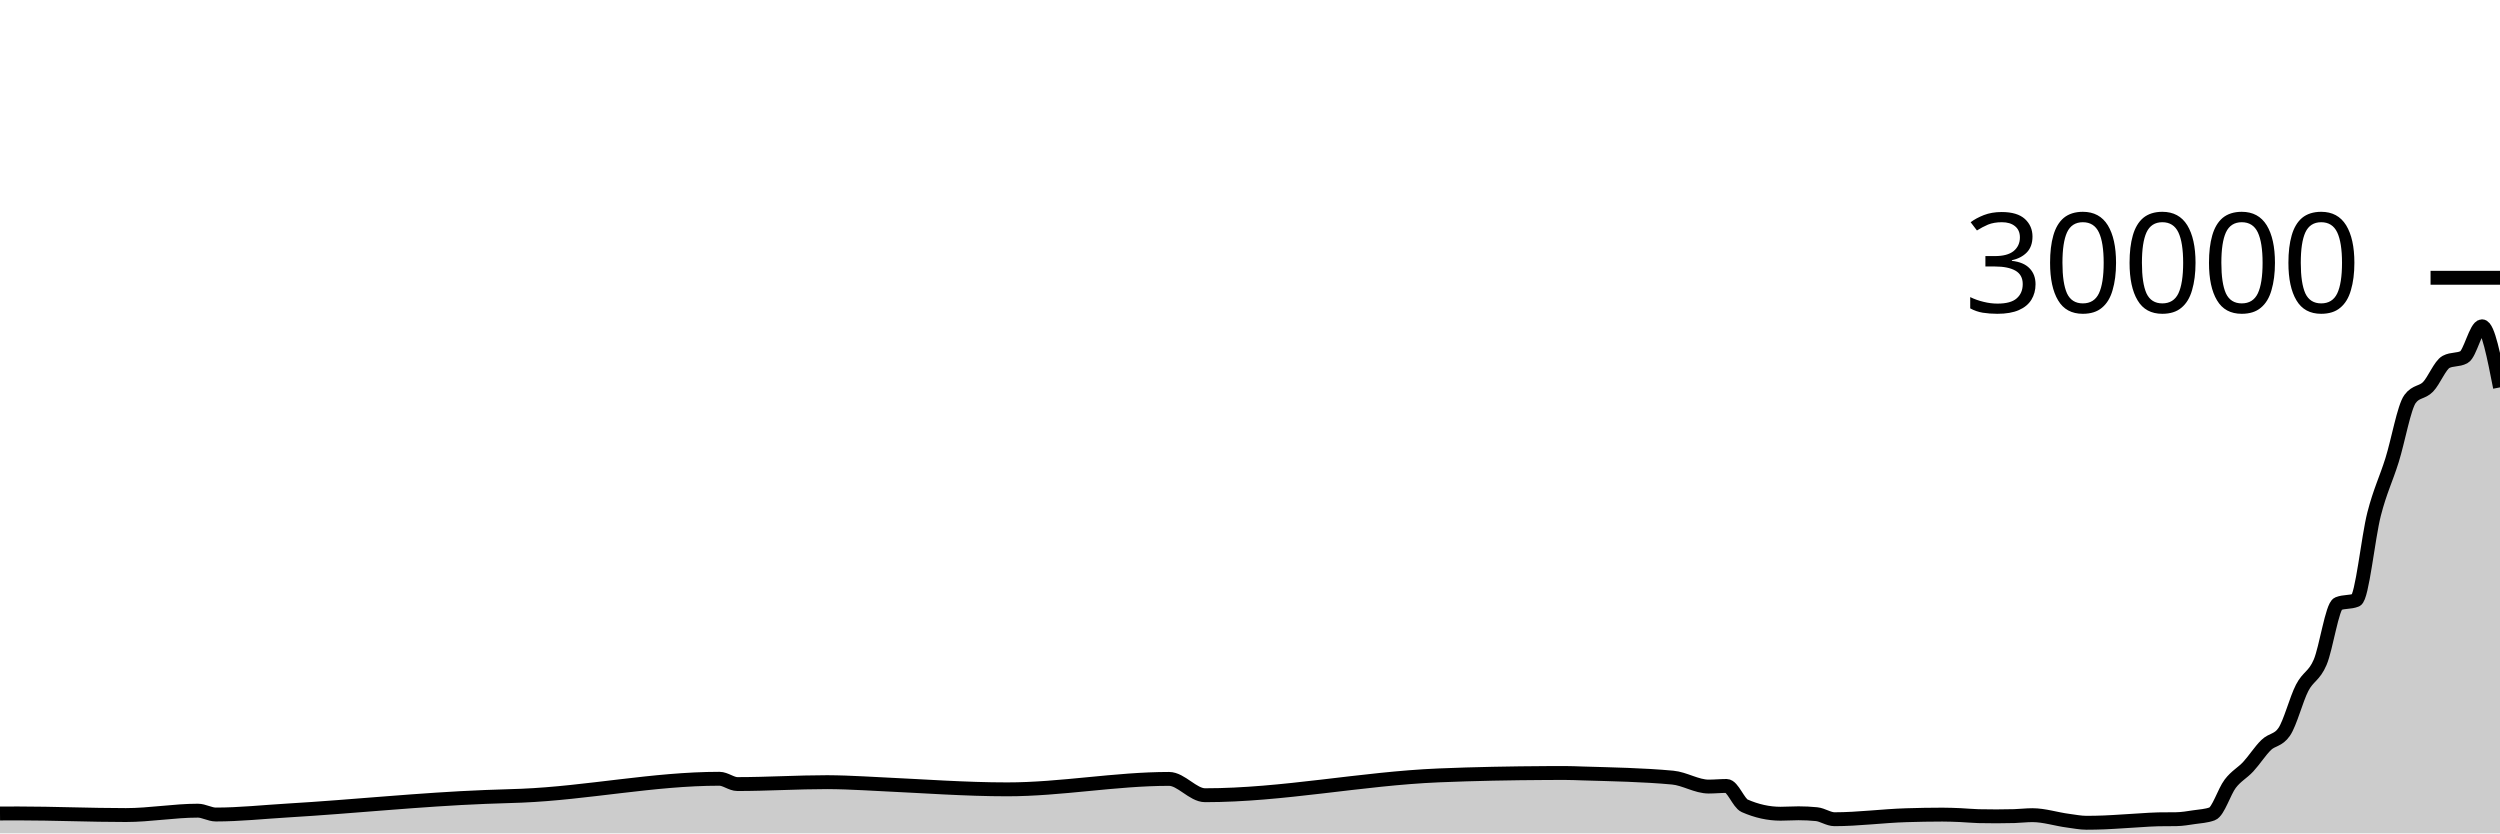
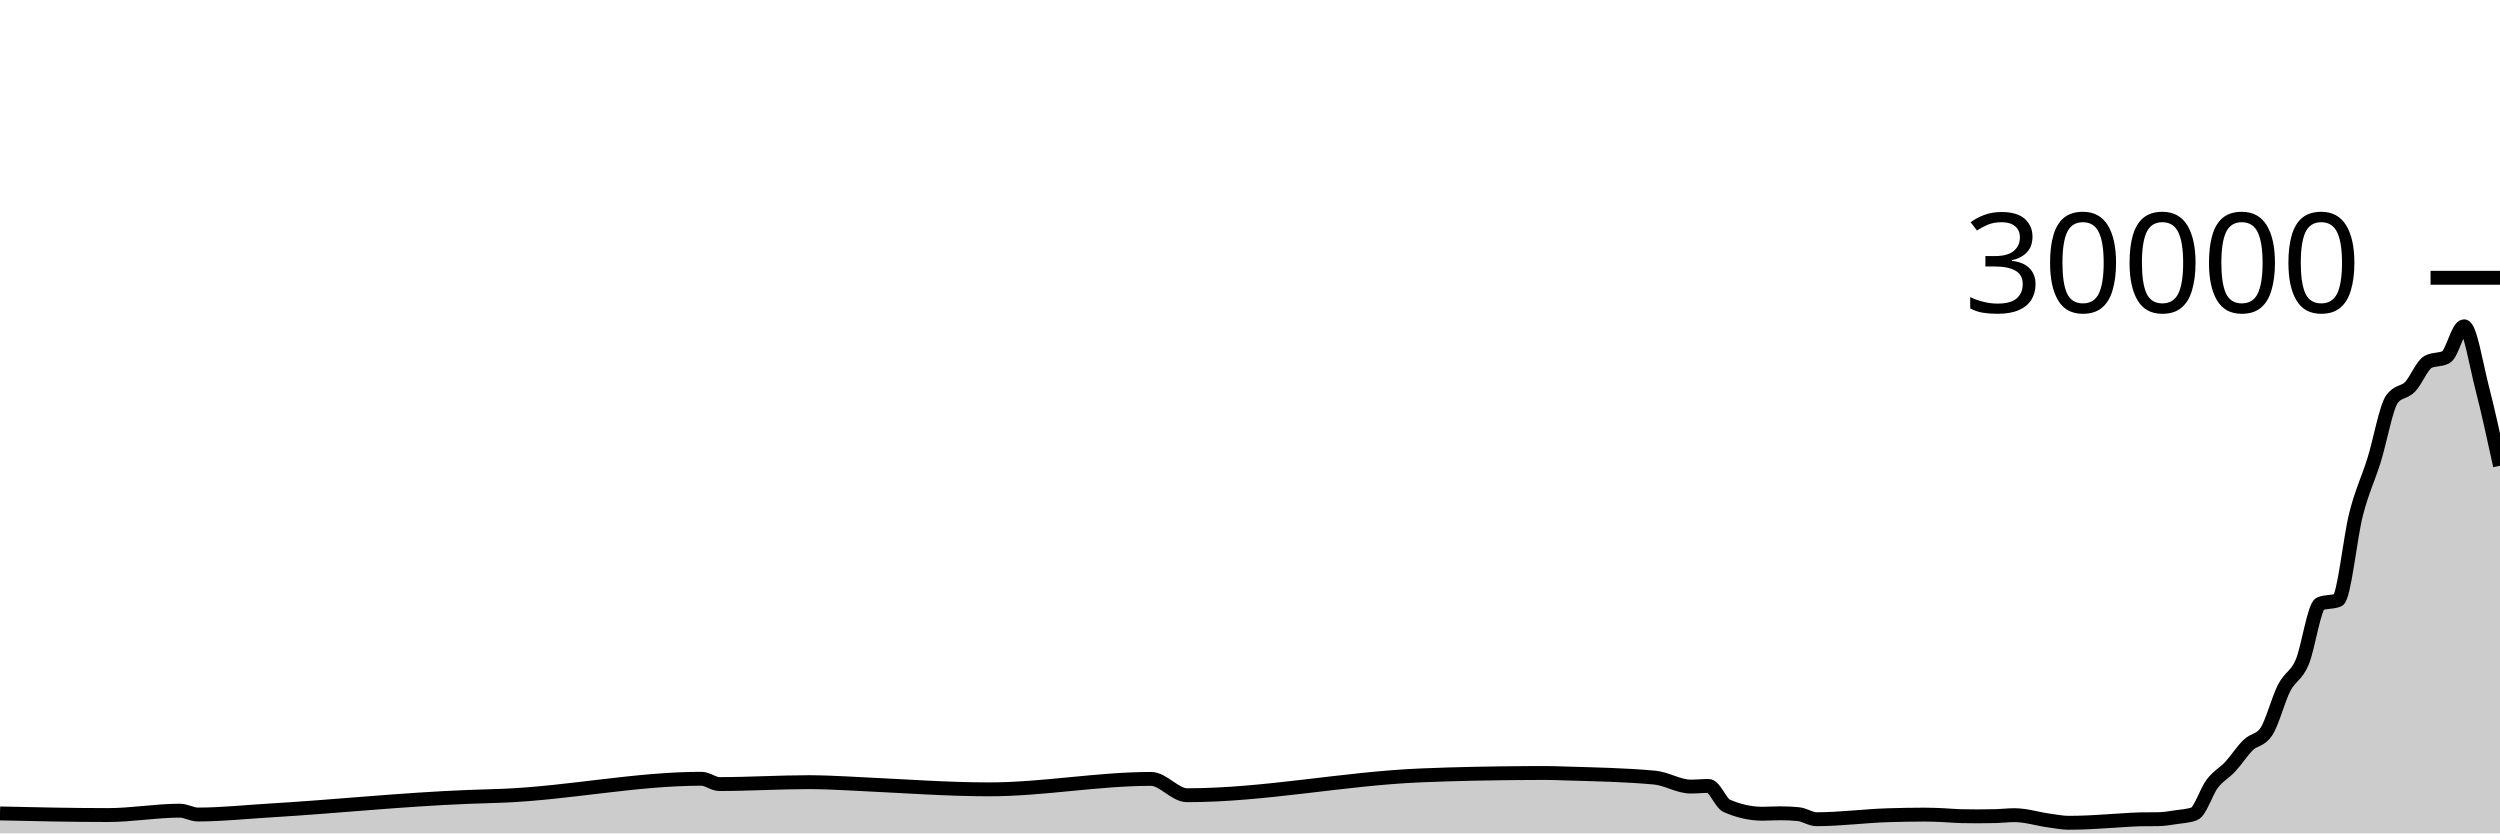
<svg xmlns="http://www.w3.org/2000/svg" viewBox="0 0 180 60">
  <g transform="translate(0,20)">
-     <path class="area" fill="rgba(0, 0, 0, 0.2)" d="M0,38.572C0.432,38.569,0.863,38.567,1.295,38.567C3.885,38.567,6.475,38.684,9.065,38.684C10.791,38.684,12.518,38.368,14.245,38.368C14.676,38.368,15.108,38.645,15.54,38.645C17.266,38.645,18.993,38.457,20.719,38.355C25.468,38.073,30.216,37.565,34.964,37.379C35.827,37.345,36.691,37.327,37.554,37.291C42.302,37.092,47.05,36.071,51.799,36.071C52.23,36.071,52.662,36.453,53.094,36.453C55.252,36.453,57.41,36.315,59.568,36.315C60,36.315,60.432,36.329,60.863,36.341C61.727,36.367,62.59,36.424,63.453,36.464C66.475,36.603,69.496,36.833,72.518,36.833C76.403,36.833,80.288,36.081,84.173,36.081C85.036,36.081,85.899,37.256,86.763,37.256C92.374,37.256,97.986,36.062,103.597,35.828C106.187,35.72,108.777,35.674,111.367,35.659C111.799,35.656,112.23,35.655,112.662,35.655C113.094,35.655,113.525,35.676,113.957,35.689C116.115,35.754,118.273,35.789,120.432,35.988C121.295,36.068,122.158,36.633,123.022,36.633C123.453,36.633,123.885,36.588,124.317,36.588C124.748,36.588,125.18,37.825,125.612,38.016C126.475,38.397,127.338,38.588,128.201,38.588C128.633,38.588,129.065,38.556,129.496,38.556C129.928,38.556,130.36,38.577,130.791,38.62C131.223,38.663,131.655,38.984,132.086,38.984C133.813,38.984,135.54,38.746,137.266,38.695C138.129,38.669,138.993,38.652,139.856,38.652C140.288,38.652,140.719,38.67,141.151,38.688C141.583,38.706,142.014,38.753,142.446,38.763C142.878,38.772,143.309,38.777,143.741,38.777C144.173,38.777,144.604,38.771,145.036,38.759C145.468,38.746,145.899,38.692,146.331,38.692C147.194,38.692,148.058,38.984,148.921,39.093C149.353,39.148,149.784,39.239,150.216,39.239C150.647,39.239,151.079,39.23,151.511,39.213C151.942,39.197,152.374,39.166,152.806,39.14C153.237,39.114,153.669,39.084,154.101,39.059C154.532,39.034,154.964,38.997,155.396,38.991C155.827,38.984,156.259,38.988,156.691,38.981C157.122,38.975,157.554,38.899,157.986,38.835C158.417,38.77,158.849,38.755,159.281,38.596C159.712,38.437,160.144,36.994,160.576,36.428C161.007,35.862,161.439,35.667,161.871,35.203C162.302,34.738,162.734,34.058,163.165,33.64C163.597,33.222,164.029,33.326,164.46,32.697C164.892,32.069,165.324,30.359,165.755,29.524C166.187,28.689,166.619,28.695,167.05,27.685C167.482,26.676,167.914,23.641,168.345,23.468C168.777,23.295,169.209,23.381,169.64,23.208C170.072,23.035,170.504,18.692,170.935,17.012C171.367,15.332,171.799,14.509,172.23,13.128C172.662,11.747,173.094,9.308,173.525,8.725C173.957,8.142,174.388,8.295,174.82,7.851C175.252,7.406,175.683,6.287,176.115,6.057C176.547,5.828,176.978,5.943,177.41,5.713C177.842,5.484,178.273,3.492,178.705,3.492C179.137,3.492,179.568,5.691,180,7.891L180,40C179.568,40,179.137,40,178.705,40C178.273,40,177.842,40,177.41,40C176.978,40,176.547,40,176.115,40C175.683,40,175.252,40,174.82,40C174.388,40,173.957,40,173.525,40C173.094,40,172.662,40,172.23,40C171.799,40,171.367,40,170.935,40C170.504,40,170.072,40,169.64,40C169.209,40,168.777,40,168.345,40C167.914,40,167.482,40,167.05,40C166.619,40,166.187,40,165.755,40C165.324,40,164.892,40,164.46,40C164.029,40,163.597,40,163.165,40C162.734,40,162.302,40,161.871,40C161.439,40,161.007,40,160.576,40C160.144,40,159.712,40,159.281,40C158.849,40,158.417,40,157.986,40C157.554,40,157.122,40,156.691,40C156.259,40,155.827,40,155.396,40C154.964,40,154.532,40,154.101,40C153.669,40,153.237,40,152.806,40C152.374,40,151.942,40,151.511,40C151.079,40,150.647,40,150.216,40C149.784,40,149.353,40,148.921,40C148.058,40,147.194,40,146.331,40C145.899,40,145.468,40,145.036,40C144.604,40,144.173,40,143.741,40C143.309,40,142.878,40,142.446,40C142.014,40,141.583,40,141.151,40C140.719,40,140.288,40,139.856,40C138.993,40,138.129,40,137.266,40C135.54,40,133.813,40,132.086,40C131.655,40,131.223,40,130.791,40C130.36,40,129.928,40,129.496,40C129.065,40,128.633,40,128.201,40C127.338,40,126.475,40,125.612,40C125.18,40,124.748,40,124.317,40C123.885,40,123.453,40,123.022,40C122.158,40,121.295,40,120.432,40C118.273,40,116.115,40,113.957,40C113.525,40,113.094,40,112.662,40C112.23,40,111.799,40,111.367,40C108.777,40,106.187,40,103.597,40C97.986,40,92.374,40,86.763,40C85.899,40,85.036,40,84.173,40C80.288,40,76.403,40,72.518,40C69.496,40,66.475,40,63.453,40C62.59,40,61.727,40,60.863,40C60.432,40,60,40,59.568,40C57.41,40,55.252,40,53.094,40C52.662,40,52.23,40,51.799,40C47.05,40,42.302,40,37.554,40C36.691,40,35.827,40,34.964,40C30.216,40,25.468,40,20.719,40C18.993,40,17.266,40,15.54,40C15.108,40,14.676,40,14.245,40C12.518,40,10.791,40,9.065,40C6.475,40,3.885,40,1.295,40C0.863,40,0.432,40,0,40Z" />
-     <path class="line" stroke="black" fill="none" d="M0,38.572C0.432,38.569,0.863,38.567,1.295,38.567C3.885,38.567,6.475,38.684,9.065,38.684C10.791,38.684,12.518,38.368,14.245,38.368C14.676,38.368,15.108,38.645,15.54,38.645C17.266,38.645,18.993,38.457,20.719,38.355C25.468,38.073,30.216,37.565,34.964,37.379C35.827,37.345,36.691,37.327,37.554,37.291C42.302,37.092,47.05,36.071,51.799,36.071C52.23,36.071,52.662,36.453,53.094,36.453C55.252,36.453,57.41,36.315,59.568,36.315C60,36.315,60.432,36.329,60.863,36.341C61.727,36.367,62.59,36.424,63.453,36.464C66.475,36.603,69.496,36.833,72.518,36.833C76.403,36.833,80.288,36.081,84.173,36.081C85.036,36.081,85.899,37.256,86.763,37.256C92.374,37.256,97.986,36.062,103.597,35.828C106.187,35.72,108.777,35.674,111.367,35.659C111.799,35.656,112.23,35.655,112.662,35.655C113.094,35.655,113.525,35.676,113.957,35.689C116.115,35.754,118.273,35.789,120.432,35.988C121.295,36.068,122.158,36.633,123.022,36.633C123.453,36.633,123.885,36.588,124.317,36.588C124.748,36.588,125.18,37.825,125.612,38.016C126.475,38.397,127.338,38.588,128.201,38.588C128.633,38.588,129.065,38.556,129.496,38.556C129.928,38.556,130.36,38.577,130.791,38.62C131.223,38.663,131.655,38.984,132.086,38.984C133.813,38.984,135.54,38.746,137.266,38.695C138.129,38.669,138.993,38.652,139.856,38.652C140.288,38.652,140.719,38.67,141.151,38.688C141.583,38.706,142.014,38.753,142.446,38.763C142.878,38.772,143.309,38.777,143.741,38.777C144.173,38.777,144.604,38.771,145.036,38.759C145.468,38.746,145.899,38.692,146.331,38.692C147.194,38.692,148.058,38.984,148.921,39.093C149.353,39.148,149.784,39.239,150.216,39.239C150.647,39.239,151.079,39.23,151.511,39.213C151.942,39.197,152.374,39.166,152.806,39.14C153.237,39.114,153.669,39.084,154.101,39.059C154.532,39.034,154.964,38.997,155.396,38.991C155.827,38.984,156.259,38.988,156.691,38.981C157.122,38.975,157.554,38.899,157.986,38.835C158.417,38.77,158.849,38.755,159.281,38.596C159.712,38.437,160.144,36.994,160.576,36.428C161.007,35.862,161.439,35.667,161.871,35.203C162.302,34.738,162.734,34.058,163.165,33.64C163.597,33.222,164.029,33.326,164.46,32.697C164.892,32.069,165.324,30.359,165.755,29.524C166.187,28.689,166.619,28.695,167.05,27.685C167.482,26.676,167.914,23.641,168.345,23.468C168.777,23.295,169.209,23.381,169.64,23.208C170.072,23.035,170.504,18.692,170.935,17.012C171.367,15.332,171.799,14.509,172.23,13.128C172.662,11.747,173.094,9.308,173.525,8.725C173.957,8.142,174.388,8.295,174.82,7.851C175.252,7.406,175.683,6.287,176.115,6.057C176.547,5.828,176.978,5.943,177.41,5.713C177.842,5.484,178.273,3.492,178.705,3.492C179.137,3.492,179.568,5.691,180,7.891" />
+     <path class="area" fill="rgba(0, 0, 0, 0.2)" d="M0,38.567C2.59,38.625,5.18,38.684,7.77,38.684C9.496,38.684,11.223,38.368,12.95,38.368C13.381,38.368,13.813,38.645,14.245,38.645C15.971,38.645,17.698,38.457,19.424,38.355C24.173,38.073,28.921,37.565,33.669,37.379C34.532,37.345,35.396,37.327,36.259,37.291C41.007,37.092,45.755,36.071,50.504,36.071C50.935,36.071,51.367,36.453,51.799,36.453C53.957,36.453,56.115,36.315,58.273,36.315C58.705,36.315,59.137,36.329,59.568,36.341C60.432,36.367,61.295,36.424,62.158,36.464C65.18,36.603,68.201,36.833,71.223,36.833C75.108,36.833,78.993,36.081,82.878,36.081C83.741,36.081,84.604,37.256,85.468,37.256C91.079,37.256,96.691,36.062,102.302,35.828C104.892,35.72,107.482,35.674,110.072,35.659C110.504,35.656,110.935,35.655,111.367,35.655C111.799,35.655,112.23,35.676,112.662,35.689C114.82,35.754,116.978,35.789,119.137,35.988C120,36.068,120.863,36.633,121.727,36.633C122.158,36.633,122.59,36.588,123.022,36.588C123.453,36.588,123.885,37.825,124.317,38.016C125.18,38.397,126.043,38.588,126.906,38.588C127.338,38.588,127.77,38.556,128.201,38.556C128.633,38.556,129.065,38.577,129.496,38.62C129.928,38.663,130.36,38.984,130.791,38.984C132.518,38.984,134.245,38.746,135.971,38.695C136.835,38.669,137.698,38.652,138.561,38.652C138.993,38.652,139.424,38.67,139.856,38.688C140.288,38.706,140.719,38.753,141.151,38.763C141.583,38.772,142.014,38.777,142.446,38.777C142.878,38.777,143.309,38.771,143.741,38.759C144.173,38.746,144.604,38.692,145.036,38.692C145.899,38.692,146.763,38.984,147.626,39.093C148.058,39.148,148.489,39.239,148.921,39.239C149.353,39.239,149.784,39.23,150.216,39.213C150.647,39.197,151.079,39.166,151.511,39.14C151.942,39.114,152.374,39.084,152.806,39.059C153.237,39.034,153.669,38.997,154.101,38.991C154.532,38.984,154.964,38.988,155.396,38.981C155.827,38.975,156.259,38.899,156.691,38.835C157.122,38.77,157.554,38.755,157.986,38.596C158.417,38.437,158.849,36.994,159.281,36.428C159.712,35.862,160.144,35.667,160.576,35.203C161.007,34.738,161.439,34.058,161.871,33.64C162.302,33.222,162.734,33.326,163.165,32.697C163.597,32.069,164.029,30.359,164.46,29.524C164.892,28.689,165.324,28.695,165.755,27.685C166.187,26.676,166.619,23.641,167.05,23.468C167.482,23.295,167.914,23.381,168.345,23.208C168.777,23.035,169.209,18.692,169.64,17.012C170.072,15.332,170.504,14.509,170.935,13.128C171.367,11.747,171.799,9.308,172.23,8.725C172.662,8.142,173.094,8.295,173.525,7.851C173.957,7.406,174.388,6.287,174.82,6.057C175.252,5.828,175.683,5.943,176.115,5.713C176.547,5.484,176.978,3.492,177.41,3.492C177.842,3.492,178.273,6.217,178.705,7.891C179.137,9.564,179.568,11.548,180,13.532L180,40C179.568,40,179.137,40,178.705,40C178.273,40,177.842,40,177.41,40C176.978,40,176.547,40,176.115,40C175.683,40,175.252,40,174.82,40C174.388,40,173.957,40,173.525,40C173.094,40,172.662,40,172.23,40C171.799,40,171.367,40,170.935,40C170.504,40,170.072,40,169.64,40C169.209,40,168.777,40,168.345,40C167.914,40,167.482,40,167.05,40C166.619,40,166.187,40,165.755,40C165.324,40,164.892,40,164.46,40C164.029,40,163.597,40,163.165,40C162.734,40,162.302,40,161.871,40C161.439,40,161.007,40,160.576,40C160.144,40,159.712,40,159.281,40C158.849,40,158.417,40,157.986,40C157.554,40,157.122,40,156.691,40C156.259,40,155.827,40,155.396,40C154.964,40,154.532,40,154.101,40C153.669,40,153.237,40,152.806,40C152.374,40,151.942,40,151.511,40C151.079,40,150.647,40,150.216,40C149.784,40,149.353,40,148.921,40C148.489,40,148.058,40,147.626,40C146.763,40,145.899,40,145.036,40C144.604,40,144.173,40,143.741,40C143.309,40,142.878,40,142.446,40C142.014,40,141.583,40,141.151,40C140.719,40,140.288,40,139.856,40C139.424,40,138.993,40,138.561,40C137.698,40,136.835,40,135.971,40C134.245,40,132.518,40,130.791,40C130.36,40,129.928,40,129.496,40C129.065,40,128.633,40,128.201,40C127.77,40,127.338,40,126.906,40C126.043,40,125.18,40,124.317,40C123.885,40,123.453,40,123.022,40C122.59,40,122.158,40,121.727,40C120.863,40,120,40,119.137,40C116.978,40,114.82,40,112.662,40C112.23,40,111.799,40,111.367,40C110.935,40,110.504,40,110.072,40C107.482,40,104.892,40,102.302,40C96.691,40,91.079,40,85.468,40C84.604,40,83.741,40,82.878,40C78.993,40,75.108,40,71.223,40C68.201,40,65.18,40,62.158,40C61.295,40,60.432,40,59.568,40C59.137,40,58.705,40,58.273,40C56.115,40,53.957,40,51.799,40C51.367,40,50.935,40,50.504,40C45.755,40,41.007,40,36.259,40C35.396,40,34.532,40,33.669,40C28.921,40,24.173,40,19.424,40C17.698,40,15.971,40,14.245,40C13.813,40,13.381,40,12.95,40C11.223,40,9.496,40,7.77,40C5.18,40,2.59,40,0,40Z" />
+     <path class="line" stroke="black" fill="none" d="M0,38.567C2.59,38.625,5.18,38.684,7.77,38.684C9.496,38.684,11.223,38.368,12.95,38.368C13.381,38.368,13.813,38.645,14.245,38.645C15.971,38.645,17.698,38.457,19.424,38.355C24.173,38.073,28.921,37.565,33.669,37.379C34.532,37.345,35.396,37.327,36.259,37.291C41.007,37.092,45.755,36.071,50.504,36.071C50.935,36.071,51.367,36.453,51.799,36.453C53.957,36.453,56.115,36.315,58.273,36.315C58.705,36.315,59.137,36.329,59.568,36.341C60.432,36.367,61.295,36.424,62.158,36.464C65.18,36.603,68.201,36.833,71.223,36.833C75.108,36.833,78.993,36.081,82.878,36.081C83.741,36.081,84.604,37.256,85.468,37.256C91.079,37.256,96.691,36.062,102.302,35.828C104.892,35.72,107.482,35.674,110.072,35.659C110.504,35.656,110.935,35.655,111.367,35.655C111.799,35.655,112.23,35.676,112.662,35.689C114.82,35.754,116.978,35.789,119.137,35.988C120,36.068,120.863,36.633,121.727,36.633C122.158,36.633,122.59,36.588,123.022,36.588C123.453,36.588,123.885,37.825,124.317,38.016C125.18,38.397,126.043,38.588,126.906,38.588C127.338,38.588,127.77,38.556,128.201,38.556C128.633,38.556,129.065,38.577,129.496,38.62C129.928,38.663,130.36,38.984,130.791,38.984C132.518,38.984,134.245,38.746,135.971,38.695C136.835,38.669,137.698,38.652,138.561,38.652C138.993,38.652,139.424,38.67,139.856,38.688C140.288,38.706,140.719,38.753,141.151,38.763C141.583,38.772,142.014,38.777,142.446,38.777C142.878,38.777,143.309,38.771,143.741,38.759C144.173,38.746,144.604,38.692,145.036,38.692C145.899,38.692,146.763,38.984,147.626,39.093C148.058,39.148,148.489,39.239,148.921,39.239C149.353,39.239,149.784,39.23,150.216,39.213C150.647,39.197,151.079,39.166,151.511,39.14C151.942,39.114,152.374,39.084,152.806,39.059C153.237,39.034,153.669,38.997,154.101,38.991C154.532,38.984,154.964,38.988,155.396,38.981C155.827,38.975,156.259,38.899,156.691,38.835C157.122,38.77,157.554,38.755,157.986,38.596C158.417,38.437,158.849,36.994,159.281,36.428C159.712,35.862,160.144,35.667,160.576,35.203C161.007,34.738,161.439,34.058,161.871,33.64C162.302,33.222,162.734,33.326,163.165,32.697C163.597,32.069,164.029,30.359,164.46,29.524C164.892,28.689,165.324,28.695,165.755,27.685C166.187,26.676,166.619,23.641,167.05,23.468C167.482,23.295,167.914,23.381,168.345,23.208C168.777,23.035,169.209,18.692,169.64,17.012C170.072,15.332,170.504,14.509,170.935,13.128C171.367,11.747,171.799,9.308,172.23,8.725C172.662,8.142,173.094,8.295,173.525,7.851C173.957,7.406,174.388,6.287,174.82,6.057C175.252,5.828,175.683,5.943,176.115,5.713C176.547,5.484,176.978,3.492,177.41,3.492C177.842,3.492,178.273,6.217,178.705,7.891C179.137,9.564,179.568,11.548,180,13.532" />
    <path class="axis-ceiling" stroke-width="1" stroke="black" fill="none" d="M175,0L180,0" />
    <text class="axis-ceiling-label" font-family="sans-serif" text-anchor="end" font-size="10px" x="170" y="2.5">30000</text>
  </g>
</svg>
